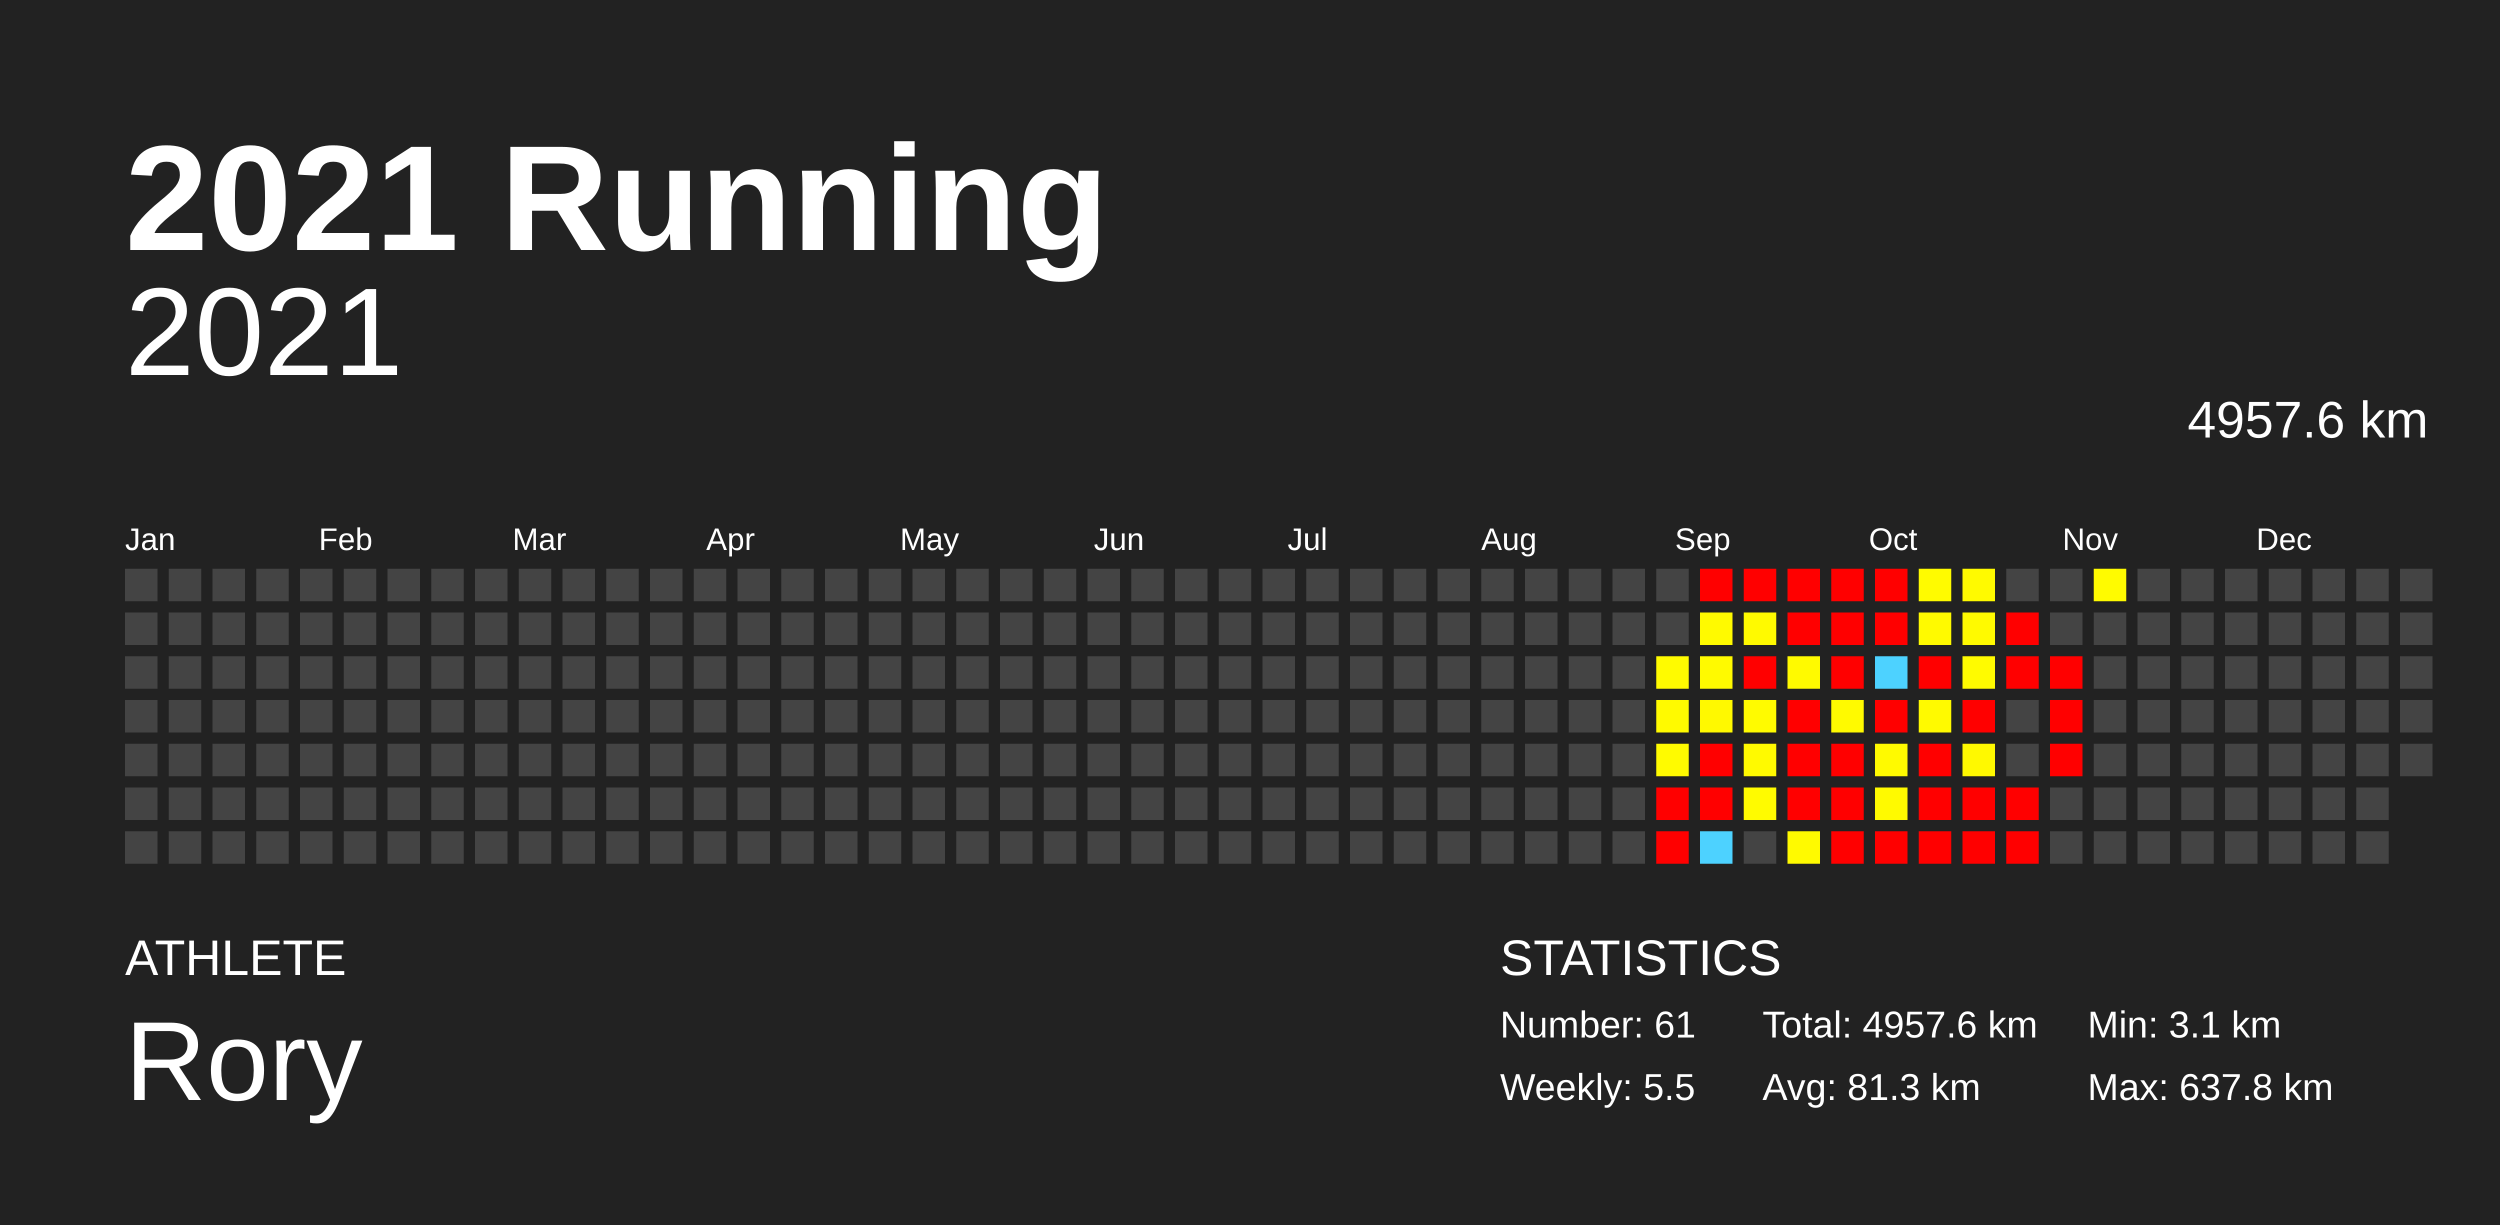
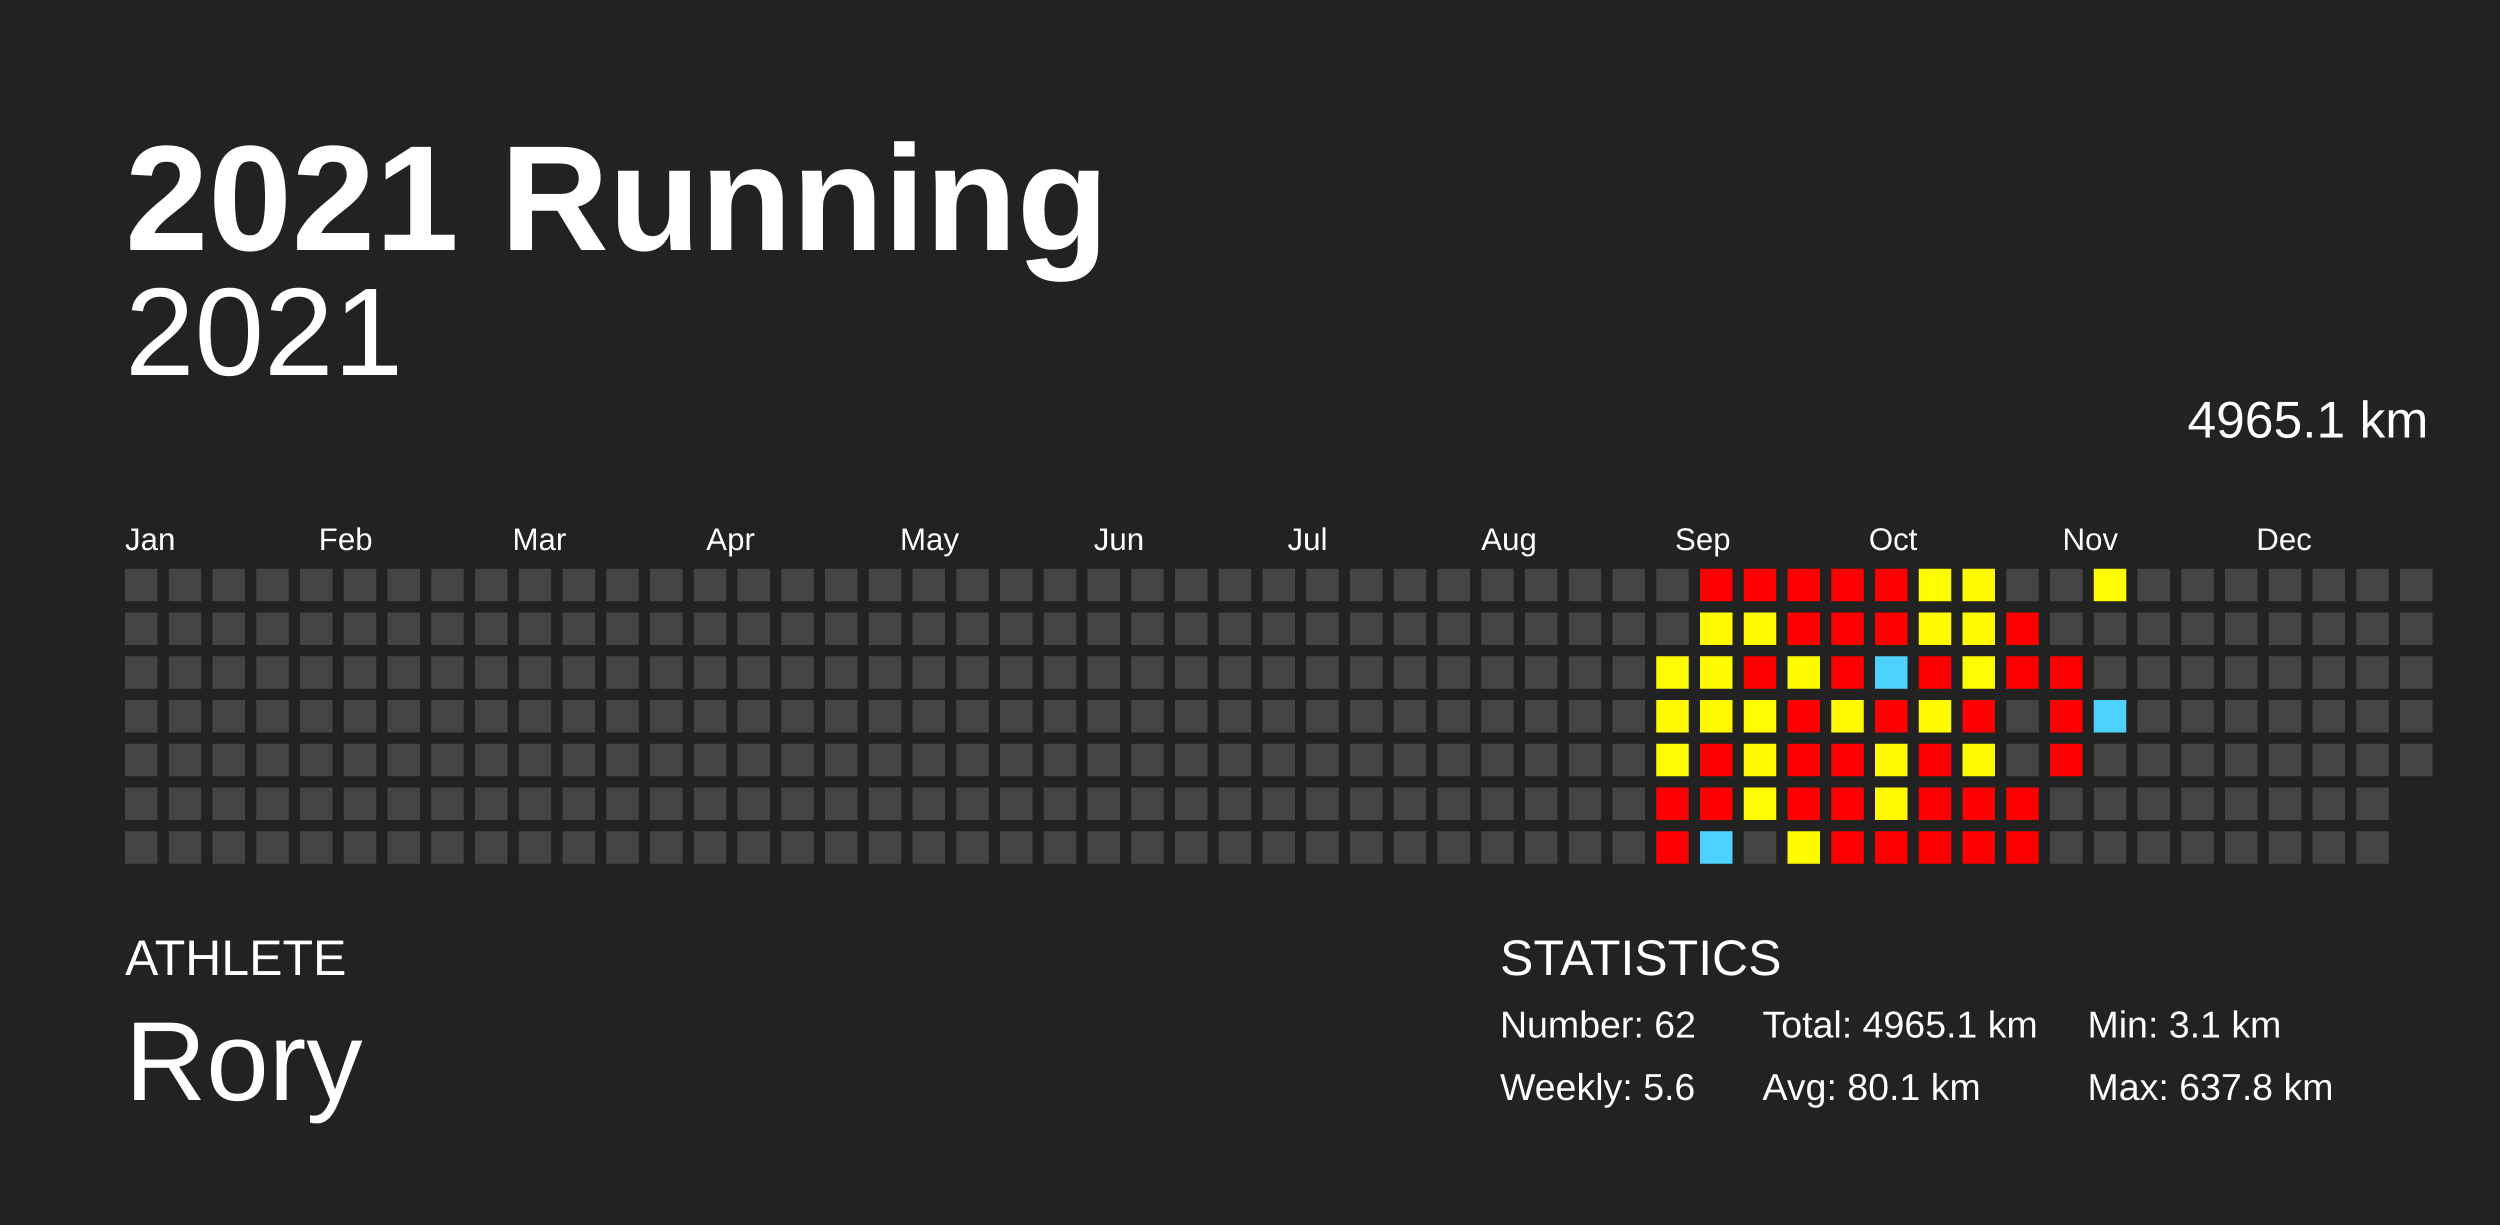
<svg xmlns="http://www.w3.org/2000/svg" baseProfile="full" height="98mm" version="1.1" viewBox="0,0,200,98" width="200mm">
  <defs />
  <rect fill="#222222" height="98" width="200" x="0" y="0" />
  <text fill="#FFFFFF" style="font-size:12px; font-family:Arial; font-weight:bold;" x="10" y="20">2021 Running</text>
  <text fill="#FFFFFF" style="font-size:4px; font-family:Arial" x="10" y="78">ATHLETE</text>
  <text fill="#FFFFFF" style="font-size:9px; font-family:Arial" x="10" y="88">Rory</text>
  <text fill="#FFFFFF" style="font-size:4px; font-family:Arial" x="120" y="78">STATISTICS</text>
-   <text fill="#FFFFFF" style="font-size:3px; font-family:Arial" x="120" y="83">Number: 61</text>
-   <text fill="#FFFFFF" style="font-size:3px; font-family:Arial" x="120" y="88">Weekly: 5.5</text>
-   <text fill="#FFFFFF" style="font-size:3px; font-family:Arial" x="141" y="83">Total: 4957.6 km</text>
-   <text fill="#FFFFFF" style="font-size:3px; font-family:Arial" x="141" y="88">Avg: 81.3 km</text>
+   <text fill="#FFFFFF" style="font-size:3px; font-family:Arial" x="120" y="83">Number: 62</text>
+   <text fill="#FFFFFF" style="font-size:3px; font-family:Arial" x="120" y="88">Weekly: 5.6</text>
+   <text fill="#FFFFFF" style="font-size:3px; font-family:Arial" x="141" y="83">Total: 4965.1 km</text>
+   <text fill="#FFFFFF" style="font-size:3px; font-family:Arial" x="141" y="88">Avg: 80.1 km</text>
  <text fill="#FFFFFF" style="font-size:3px; font-family:Arial" x="167" y="83">Min: 3.1 km</text>
  <text fill="#FFFFFF" style="font-size:3px; font-family:Arial" x="167" y="88">Max: 637.8 km</text>
  <text alignment-baseline="hanging" fill="#FFFFFF" style="font-size:10.0px; font-family:Arial;" x="10" y="30">2021</text>
-   <text alignment-baseline="hanging" fill="#FFFFFF" style="font-size:4.125px; font-family:Arial;" x="175" y="35">4957.6 km</text>
+   <text alignment-baseline="hanging" fill="#FFFFFF" style="font-size:4.125px; font-family:Arial;" x="175" y="35">4965.1 km</text>
  <text fill="#FFFFFF" style="font-size:2.5px; font-family:Arial" x="10.0" y="44">Jan</text>
  <text fill="#FFFFFF" style="font-size:2.5px; font-family:Arial" x="25.5" y="44">Feb</text>
  <text fill="#FFFFFF" style="font-size:2.5px; font-family:Arial" x="41.0" y="44">Mar</text>
  <text fill="#FFFFFF" style="font-size:2.5px; font-family:Arial" x="56.5" y="44">Apr</text>
  <text fill="#FFFFFF" style="font-size:2.5px; font-family:Arial" x="72.0" y="44">May</text>
  <text fill="#FFFFFF" style="font-size:2.5px; font-family:Arial" x="87.5" y="44">Jun</text>
  <text fill="#FFFFFF" style="font-size:2.5px; font-family:Arial" x="103.0" y="44">Jul</text>
  <text fill="#FFFFFF" style="font-size:2.5px; font-family:Arial" x="118.5" y="44">Aug</text>
  <text fill="#FFFFFF" style="font-size:2.5px; font-family:Arial" x="134.0" y="44">Sep</text>
  <text fill="#FFFFFF" style="font-size:2.5px; font-family:Arial" x="149.5" y="44">Oct</text>
  <text fill="#FFFFFF" style="font-size:2.5px; font-family:Arial" x="165.0" y="44">Nov</text>
  <text fill="#FFFFFF" style="font-size:2.5px; font-family:Arial" x="180.5" y="44">Dec</text>
  <rect fill="#444444" height="2.6" width="2.6" x="10.0" y="45.5" />
  <rect fill="#444444" height="2.6" width="2.6" x="10.0" y="49.0" />
  <rect fill="#444444" height="2.6" width="2.6" x="10.0" y="52.5" />
  <rect fill="#444444" height="2.6" width="2.6" x="10.0" y="56.0" />
  <rect fill="#444444" height="2.6" width="2.6" x="10.0" y="59.5" />
  <rect fill="#444444" height="2.6" width="2.6" x="10.0" y="63.0" />
  <rect fill="#444444" height="2.6" width="2.6" x="10.0" y="66.5" />
  <rect fill="#444444" height="2.6" width="2.6" x="13.5" y="45.5" />
  <rect fill="#444444" height="2.6" width="2.6" x="13.5" y="49.0" />
  <rect fill="#444444" height="2.6" width="2.6" x="13.5" y="52.5" />
  <rect fill="#444444" height="2.6" width="2.6" x="13.5" y="56.0" />
  <rect fill="#444444" height="2.6" width="2.6" x="13.5" y="59.5" />
  <rect fill="#444444" height="2.6" width="2.6" x="13.5" y="63.0" />
  <rect fill="#444444" height="2.6" width="2.6" x="13.5" y="66.5" />
  <rect fill="#444444" height="2.6" width="2.6" x="17.0" y="45.5" />
  <rect fill="#444444" height="2.6" width="2.6" x="17.0" y="49.0" />
  <rect fill="#444444" height="2.6" width="2.6" x="17.0" y="52.5" />
  <rect fill="#444444" height="2.6" width="2.6" x="17.0" y="56.0" />
  <rect fill="#444444" height="2.6" width="2.6" x="17.0" y="59.5" />
  <rect fill="#444444" height="2.6" width="2.6" x="17.0" y="63.0" />
  <rect fill="#444444" height="2.6" width="2.6" x="17.0" y="66.5" />
  <rect fill="#444444" height="2.6" width="2.6" x="20.5" y="45.5" />
  <rect fill="#444444" height="2.6" width="2.6" x="20.5" y="49.0" />
  <rect fill="#444444" height="2.6" width="2.6" x="20.5" y="52.5" />
  <rect fill="#444444" height="2.6" width="2.6" x="20.5" y="56.0" />
  <rect fill="#444444" height="2.6" width="2.6" x="20.5" y="59.5" />
  <rect fill="#444444" height="2.6" width="2.6" x="20.5" y="63.0" />
  <rect fill="#444444" height="2.6" width="2.6" x="20.5" y="66.5" />
  <rect fill="#444444" height="2.6" width="2.6" x="24.0" y="45.5" />
  <rect fill="#444444" height="2.6" width="2.6" x="24.0" y="49.0" />
  <rect fill="#444444" height="2.6" width="2.6" x="24.0" y="52.5" />
  <rect fill="#444444" height="2.6" width="2.6" x="24.0" y="56.0" />
  <rect fill="#444444" height="2.6" width="2.6" x="24.0" y="59.5" />
  <rect fill="#444444" height="2.6" width="2.6" x="24.0" y="63.0" />
  <rect fill="#444444" height="2.6" width="2.6" x="24.0" y="66.5" />
  <rect fill="#444444" height="2.6" width="2.6" x="27.5" y="45.5" />
  <rect fill="#444444" height="2.6" width="2.6" x="27.5" y="49.0" />
  <rect fill="#444444" height="2.6" width="2.6" x="27.5" y="52.5" />
  <rect fill="#444444" height="2.6" width="2.6" x="27.5" y="56.0" />
  <rect fill="#444444" height="2.6" width="2.6" x="27.5" y="59.5" />
  <rect fill="#444444" height="2.6" width="2.6" x="27.5" y="63.0" />
  <rect fill="#444444" height="2.6" width="2.6" x="27.5" y="66.5" />
  <rect fill="#444444" height="2.6" width="2.6" x="31.0" y="45.5" />
  <rect fill="#444444" height="2.6" width="2.6" x="31.0" y="49.0" />
  <rect fill="#444444" height="2.6" width="2.6" x="31.0" y="52.5" />
  <rect fill="#444444" height="2.6" width="2.6" x="31.0" y="56.0" />
  <rect fill="#444444" height="2.6" width="2.6" x="31.0" y="59.5" />
  <rect fill="#444444" height="2.6" width="2.6" x="31.0" y="63.0" />
  <rect fill="#444444" height="2.6" width="2.6" x="31.0" y="66.5" />
  <rect fill="#444444" height="2.6" width="2.6" x="34.5" y="45.5" />
  <rect fill="#444444" height="2.6" width="2.6" x="34.5" y="49.0" />
  <rect fill="#444444" height="2.6" width="2.6" x="34.5" y="52.5" />
  <rect fill="#444444" height="2.6" width="2.6" x="34.5" y="56.0" />
  <rect fill="#444444" height="2.6" width="2.6" x="34.5" y="59.5" />
  <rect fill="#444444" height="2.6" width="2.6" x="34.5" y="63.0" />
  <rect fill="#444444" height="2.6" width="2.6" x="34.5" y="66.5" />
  <rect fill="#444444" height="2.6" width="2.6" x="38.0" y="45.5" />
  <rect fill="#444444" height="2.6" width="2.6" x="38.0" y="49.0" />
  <rect fill="#444444" height="2.6" width="2.6" x="38.0" y="52.5" />
  <rect fill="#444444" height="2.6" width="2.6" x="38.0" y="56.0" />
  <rect fill="#444444" height="2.6" width="2.6" x="38.0" y="59.5" />
  <rect fill="#444444" height="2.6" width="2.6" x="38.0" y="63.0" />
  <rect fill="#444444" height="2.6" width="2.6" x="38.0" y="66.5" />
  <rect fill="#444444" height="2.6" width="2.6" x="41.5" y="45.5" />
  <rect fill="#444444" height="2.6" width="2.6" x="41.5" y="49.0" />
  <rect fill="#444444" height="2.6" width="2.6" x="41.5" y="52.5" />
  <rect fill="#444444" height="2.6" width="2.6" x="41.5" y="56.0" />
  <rect fill="#444444" height="2.6" width="2.6" x="41.5" y="59.5" />
  <rect fill="#444444" height="2.6" width="2.6" x="41.5" y="63.0" />
  <rect fill="#444444" height="2.6" width="2.6" x="41.5" y="66.5" />
  <rect fill="#444444" height="2.6" width="2.6" x="45.0" y="45.5" />
  <rect fill="#444444" height="2.6" width="2.6" x="45.0" y="49.0" />
  <rect fill="#444444" height="2.6" width="2.6" x="45.0" y="52.5" />
  <rect fill="#444444" height="2.6" width="2.6" x="45.0" y="56.0" />
  <rect fill="#444444" height="2.6" width="2.6" x="45.0" y="59.5" />
  <rect fill="#444444" height="2.6" width="2.6" x="45.0" y="63.0" />
  <rect fill="#444444" height="2.6" width="2.6" x="45.0" y="66.5" />
  <rect fill="#444444" height="2.6" width="2.6" x="48.5" y="45.5" />
  <rect fill="#444444" height="2.6" width="2.6" x="48.5" y="49.0" />
  <rect fill="#444444" height="2.6" width="2.6" x="48.5" y="52.5" />
  <rect fill="#444444" height="2.6" width="2.6" x="48.5" y="56.0" />
  <rect fill="#444444" height="2.6" width="2.6" x="48.5" y="59.5" />
  <rect fill="#444444" height="2.6" width="2.6" x="48.5" y="63.0" />
  <rect fill="#444444" height="2.6" width="2.6" x="48.5" y="66.5" />
  <rect fill="#444444" height="2.6" width="2.6" x="52.0" y="45.5" />
  <rect fill="#444444" height="2.6" width="2.6" x="52.0" y="49.0" />
  <rect fill="#444444" height="2.6" width="2.6" x="52.0" y="52.5" />
  <rect fill="#444444" height="2.6" width="2.6" x="52.0" y="56.0" />
  <rect fill="#444444" height="2.6" width="2.6" x="52.0" y="59.5" />
  <rect fill="#444444" height="2.6" width="2.6" x="52.0" y="63.0" />
  <rect fill="#444444" height="2.6" width="2.6" x="52.0" y="66.5" />
  <rect fill="#444444" height="2.6" width="2.6" x="55.5" y="45.5" />
  <rect fill="#444444" height="2.6" width="2.6" x="55.5" y="49.0" />
  <rect fill="#444444" height="2.6" width="2.6" x="55.5" y="52.5" />
  <rect fill="#444444" height="2.6" width="2.6" x="55.5" y="56.0" />
  <rect fill="#444444" height="2.6" width="2.6" x="55.5" y="59.5" />
  <rect fill="#444444" height="2.6" width="2.6" x="55.5" y="63.0" />
  <rect fill="#444444" height="2.6" width="2.6" x="55.5" y="66.5" />
  <rect fill="#444444" height="2.6" width="2.6" x="59.0" y="45.5" />
  <rect fill="#444444" height="2.6" width="2.6" x="59.0" y="49.0" />
  <rect fill="#444444" height="2.6" width="2.6" x="59.0" y="52.5" />
  <rect fill="#444444" height="2.6" width="2.6" x="59.0" y="56.0" />
  <rect fill="#444444" height="2.6" width="2.6" x="59.0" y="59.5" />
  <rect fill="#444444" height="2.6" width="2.6" x="59.0" y="63.0" />
  <rect fill="#444444" height="2.6" width="2.6" x="59.0" y="66.5" />
  <rect fill="#444444" height="2.6" width="2.6" x="62.5" y="45.5" />
  <rect fill="#444444" height="2.6" width="2.6" x="62.5" y="49.0" />
  <rect fill="#444444" height="2.6" width="2.6" x="62.5" y="52.5" />
  <rect fill="#444444" height="2.6" width="2.6" x="62.5" y="56.0" />
  <rect fill="#444444" height="2.6" width="2.6" x="62.5" y="59.5" />
  <rect fill="#444444" height="2.6" width="2.6" x="62.5" y="63.0" />
  <rect fill="#444444" height="2.6" width="2.6" x="62.5" y="66.5" />
  <rect fill="#444444" height="2.6" width="2.6" x="66.0" y="45.5" />
  <rect fill="#444444" height="2.6" width="2.6" x="66.0" y="49.0" />
  <rect fill="#444444" height="2.6" width="2.6" x="66.0" y="52.5" />
  <rect fill="#444444" height="2.6" width="2.6" x="66.0" y="56.0" />
  <rect fill="#444444" height="2.6" width="2.6" x="66.0" y="59.5" />
  <rect fill="#444444" height="2.6" width="2.6" x="66.0" y="63.0" />
  <rect fill="#444444" height="2.6" width="2.6" x="66.0" y="66.5" />
  <rect fill="#444444" height="2.6" width="2.6" x="69.5" y="45.5" />
  <rect fill="#444444" height="2.6" width="2.6" x="69.5" y="49.0" />
  <rect fill="#444444" height="2.6" width="2.6" x="69.5" y="52.5" />
  <rect fill="#444444" height="2.6" width="2.6" x="69.5" y="56.0" />
  <rect fill="#444444" height="2.6" width="2.6" x="69.5" y="59.5" />
  <rect fill="#444444" height="2.6" width="2.6" x="69.5" y="63.0" />
  <rect fill="#444444" height="2.6" width="2.6" x="69.5" y="66.5" />
  <rect fill="#444444" height="2.6" width="2.6" x="73.0" y="45.5" />
  <rect fill="#444444" height="2.6" width="2.6" x="73.0" y="49.0" />
  <rect fill="#444444" height="2.6" width="2.6" x="73.0" y="52.5" />
  <rect fill="#444444" height="2.6" width="2.6" x="73.0" y="56.0" />
  <rect fill="#444444" height="2.6" width="2.6" x="73.0" y="59.5" />
  <rect fill="#444444" height="2.6" width="2.6" x="73.0" y="63.0" />
  <rect fill="#444444" height="2.6" width="2.6" x="73.0" y="66.5" />
  <rect fill="#444444" height="2.6" width="2.6" x="76.5" y="45.5" />
  <rect fill="#444444" height="2.6" width="2.6" x="76.5" y="49.0" />
  <rect fill="#444444" height="2.6" width="2.6" x="76.5" y="52.5" />
  <rect fill="#444444" height="2.6" width="2.6" x="76.5" y="56.0" />
  <rect fill="#444444" height="2.6" width="2.6" x="76.5" y="59.5" />
  <rect fill="#444444" height="2.6" width="2.6" x="76.5" y="63.0" />
  <rect fill="#444444" height="2.6" width="2.6" x="76.5" y="66.5" />
  <rect fill="#444444" height="2.6" width="2.6" x="80.0" y="45.5" />
  <rect fill="#444444" height="2.6" width="2.6" x="80.0" y="49.0" />
  <rect fill="#444444" height="2.6" width="2.6" x="80.0" y="52.5" />
  <rect fill="#444444" height="2.6" width="2.6" x="80.0" y="56.0" />
  <rect fill="#444444" height="2.6" width="2.6" x="80.0" y="59.5" />
  <rect fill="#444444" height="2.6" width="2.6" x="80.0" y="63.0" />
  <rect fill="#444444" height="2.6" width="2.6" x="80.0" y="66.5" />
  <rect fill="#444444" height="2.6" width="2.6" x="83.5" y="45.5" />
  <rect fill="#444444" height="2.6" width="2.6" x="83.5" y="49.0" />
  <rect fill="#444444" height="2.6" width="2.6" x="83.5" y="52.5" />
  <rect fill="#444444" height="2.6" width="2.6" x="83.5" y="56.0" />
  <rect fill="#444444" height="2.6" width="2.6" x="83.5" y="59.5" />
  <rect fill="#444444" height="2.6" width="2.6" x="83.5" y="63.0" />
  <rect fill="#444444" height="2.6" width="2.6" x="83.5" y="66.5" />
  <rect fill="#444444" height="2.6" width="2.6" x="87.0" y="45.5" />
  <rect fill="#444444" height="2.6" width="2.6" x="87.0" y="49.0" />
  <rect fill="#444444" height="2.6" width="2.6" x="87.0" y="52.5" />
  <rect fill="#444444" height="2.6" width="2.6" x="87.0" y="56.0" />
  <rect fill="#444444" height="2.6" width="2.6" x="87.0" y="59.5" />
  <rect fill="#444444" height="2.6" width="2.6" x="87.0" y="63.0" />
  <rect fill="#444444" height="2.6" width="2.6" x="87.0" y="66.5" />
  <rect fill="#444444" height="2.6" width="2.6" x="90.5" y="45.5" />
  <rect fill="#444444" height="2.6" width="2.6" x="90.5" y="49.0" />
  <rect fill="#444444" height="2.6" width="2.6" x="90.5" y="52.5" />
  <rect fill="#444444" height="2.6" width="2.6" x="90.5" y="56.0" />
  <rect fill="#444444" height="2.6" width="2.6" x="90.5" y="59.5" />
  <rect fill="#444444" height="2.6" width="2.6" x="90.5" y="63.0" />
  <rect fill="#444444" height="2.6" width="2.6" x="90.5" y="66.5" />
  <rect fill="#444444" height="2.6" width="2.6" x="94.0" y="45.5" />
  <rect fill="#444444" height="2.6" width="2.6" x="94.0" y="49.0" />
  <rect fill="#444444" height="2.6" width="2.6" x="94.0" y="52.5" />
  <rect fill="#444444" height="2.6" width="2.6" x="94.0" y="56.0" />
  <rect fill="#444444" height="2.6" width="2.6" x="94.0" y="59.5" />
  <rect fill="#444444" height="2.6" width="2.6" x="94.0" y="63.0" />
  <rect fill="#444444" height="2.6" width="2.6" x="94.0" y="66.5" />
  <rect fill="#444444" height="2.6" width="2.6" x="97.5" y="45.5" />
  <rect fill="#444444" height="2.6" width="2.6" x="97.5" y="49.0" />
  <rect fill="#444444" height="2.6" width="2.6" x="97.5" y="52.5" />
  <rect fill="#444444" height="2.6" width="2.6" x="97.5" y="56.0" />
  <rect fill="#444444" height="2.6" width="2.6" x="97.5" y="59.5" />
  <rect fill="#444444" height="2.6" width="2.6" x="97.5" y="63.0" />
  <rect fill="#444444" height="2.6" width="2.6" x="97.5" y="66.5" />
  <rect fill="#444444" height="2.6" width="2.6" x="101.0" y="45.5" />
  <rect fill="#444444" height="2.6" width="2.6" x="101.0" y="49.0" />
  <rect fill="#444444" height="2.6" width="2.6" x="101.0" y="52.5" />
  <rect fill="#444444" height="2.6" width="2.6" x="101.0" y="56.0" />
  <rect fill="#444444" height="2.6" width="2.6" x="101.0" y="59.5" />
  <rect fill="#444444" height="2.6" width="2.6" x="101.0" y="63.0" />
  <rect fill="#444444" height="2.6" width="2.6" x="101.0" y="66.5" />
  <rect fill="#444444" height="2.6" width="2.6" x="104.5" y="45.5" />
  <rect fill="#444444" height="2.6" width="2.6" x="104.5" y="49.0" />
  <rect fill="#444444" height="2.6" width="2.6" x="104.5" y="52.5" />
  <rect fill="#444444" height="2.6" width="2.6" x="104.5" y="56.0" />
  <rect fill="#444444" height="2.6" width="2.6" x="104.5" y="59.5" />
  <rect fill="#444444" height="2.6" width="2.6" x="104.5" y="63.0" />
  <rect fill="#444444" height="2.6" width="2.6" x="104.5" y="66.5" />
  <rect fill="#444444" height="2.6" width="2.6" x="108.0" y="45.5" />
  <rect fill="#444444" height="2.6" width="2.6" x="108.0" y="49.0" />
  <rect fill="#444444" height="2.6" width="2.6" x="108.0" y="52.5" />
  <rect fill="#444444" height="2.6" width="2.6" x="108.0" y="56.0" />
  <rect fill="#444444" height="2.6" width="2.6" x="108.0" y="59.5" />
  <rect fill="#444444" height="2.6" width="2.6" x="108.0" y="63.0" />
  <rect fill="#444444" height="2.6" width="2.6" x="108.0" y="66.5" />
  <rect fill="#444444" height="2.6" width="2.6" x="111.5" y="45.5" />
  <rect fill="#444444" height="2.6" width="2.6" x="111.5" y="49.0" />
  <rect fill="#444444" height="2.6" width="2.6" x="111.5" y="52.5" />
  <rect fill="#444444" height="2.6" width="2.6" x="111.5" y="56.0" />
  <rect fill="#444444" height="2.6" width="2.6" x="111.5" y="59.5" />
  <rect fill="#444444" height="2.6" width="2.6" x="111.5" y="63.0" />
  <rect fill="#444444" height="2.6" width="2.6" x="111.5" y="66.5" />
  <rect fill="#444444" height="2.6" width="2.6" x="115.0" y="45.5" />
  <rect fill="#444444" height="2.6" width="2.6" x="115.0" y="49.0" />
  <rect fill="#444444" height="2.6" width="2.6" x="115.0" y="52.5" />
  <rect fill="#444444" height="2.6" width="2.6" x="115.0" y="56.0" />
  <rect fill="#444444" height="2.6" width="2.6" x="115.0" y="59.5" />
  <rect fill="#444444" height="2.6" width="2.6" x="115.0" y="63.0" />
  <rect fill="#444444" height="2.6" width="2.6" x="115.0" y="66.5" />
  <rect fill="#444444" height="2.6" width="2.6" x="118.5" y="45.5" />
  <rect fill="#444444" height="2.6" width="2.6" x="118.5" y="49.0" />
  <rect fill="#444444" height="2.6" width="2.6" x="118.5" y="52.5" />
  <rect fill="#444444" height="2.6" width="2.6" x="118.5" y="56.0" />
  <rect fill="#444444" height="2.6" width="2.6" x="118.5" y="59.5" />
  <rect fill="#444444" height="2.6" width="2.6" x="118.5" y="63.0" />
  <rect fill="#444444" height="2.6" width="2.6" x="118.5" y="66.5" />
  <rect fill="#444444" height="2.6" width="2.6" x="122.0" y="45.5" />
  <rect fill="#444444" height="2.6" width="2.6" x="122.0" y="49.0" />
  <rect fill="#444444" height="2.6" width="2.6" x="122.0" y="52.5" />
  <rect fill="#444444" height="2.6" width="2.6" x="122.0" y="56.0" />
  <rect fill="#444444" height="2.6" width="2.6" x="122.0" y="59.5" />
  <rect fill="#444444" height="2.6" width="2.6" x="122.0" y="63.0" />
  <rect fill="#444444" height="2.6" width="2.6" x="122.0" y="66.5" />
  <rect fill="#444444" height="2.6" width="2.6" x="125.5" y="45.5" />
  <rect fill="#444444" height="2.6" width="2.6" x="125.5" y="49.0" />
  <rect fill="#444444" height="2.6" width="2.6" x="125.5" y="52.5" />
  <rect fill="#444444" height="2.6" width="2.6" x="125.5" y="56.0" />
  <rect fill="#444444" height="2.6" width="2.6" x="125.5" y="59.5" />
  <rect fill="#444444" height="2.6" width="2.6" x="125.5" y="63.0" />
  <rect fill="#444444" height="2.6" width="2.6" x="125.5" y="66.5" />
  <rect fill="#444444" height="2.6" width="2.6" x="129.0" y="45.5" />
  <rect fill="#444444" height="2.6" width="2.6" x="129.0" y="49.0" />
  <rect fill="#444444" height="2.6" width="2.6" x="129.0" y="52.5" />
  <rect fill="#444444" height="2.6" width="2.6" x="129.0" y="56.0" />
  <rect fill="#444444" height="2.6" width="2.6" x="129.0" y="59.5" />
  <rect fill="#444444" height="2.6" width="2.6" x="129.0" y="63.0" />
  <rect fill="#444444" height="2.6" width="2.6" x="129.0" y="66.5" />
  <rect fill="#444444" height="2.6" width="2.6" x="132.5" y="45.5" />
  <rect fill="#444444" height="2.6" width="2.6" x="132.5" y="49.0" />
  <rect fill="#fffb00" height="2.6" width="2.6" x="132.5" y="52.5" />
  <rect fill="#fffa00" height="2.6" width="2.6" x="132.5" y="56.0" />
  <rect fill="#fffb00" height="2.6" width="2.6" x="132.5" y="59.5" />
  <rect fill="red" height="2.6" width="2.6" x="132.5" y="63.0" />
  <rect fill="red" height="2.6" width="2.6" x="132.5" y="66.5" />
  <rect fill="red" height="2.6" width="2.6" x="136.0" y="45.5" />
  <rect fill="#fffa00" height="2.6" width="2.6" x="136.0" y="49.0" />
  <rect fill="#fffa00" height="2.6" width="2.6" x="136.0" y="52.5" />
  <rect fill="#fff900" height="2.6" width="2.6" x="136.0" y="56.0" />
  <rect fill="red" height="2.6" width="2.6" x="136.0" y="59.5" />
  <rect fill="red" height="2.6" width="2.6" x="136.0" y="63.0" />
  <rect fill="#4dd2ff" height="2.6" width="2.6" x="136.0" y="66.5" />
  <rect fill="red" height="2.6" width="2.6" x="139.5" y="45.5" />
  <rect fill="#fffa00" height="2.6" width="2.6" x="139.5" y="49.0" />
  <rect fill="red" height="2.6" width="2.6" x="139.5" y="52.5" />
  <rect fill="#fffb00" height="2.6" width="2.6" x="139.5" y="56.0" />
  <rect fill="#fffa00" height="2.6" width="2.6" x="139.5" y="59.5" />
  <rect fill="#fffb00" height="2.6" width="2.6" x="139.5" y="63.0" />
  <rect fill="#444444" height="2.6" width="2.6" x="139.5" y="66.5" />
  <rect fill="red" height="2.6" width="2.6" x="143.0" y="45.5" />
  <rect fill="red" height="2.6" width="2.6" x="143.0" y="49.0" />
  <rect fill="#fffa00" height="2.6" width="2.6" x="143.0" y="52.5" />
  <rect fill="red" height="2.6" width="2.6" x="143.0" y="56.0" />
  <rect fill="red" height="2.6" width="2.6" x="143.0" y="59.5" />
  <rect fill="red" height="2.6" width="2.6" x="143.0" y="63.0" />
  <rect fill="#fffa00" height="2.6" width="2.6" x="143.0" y="66.5" />
  <rect fill="red" height="2.6" width="2.6" x="146.5" y="45.5" />
  <rect fill="red" height="2.6" width="2.6" x="146.5" y="49.0" />
  <rect fill="red" height="2.6" width="2.6" x="146.5" y="52.5" />
  <rect fill="#fffa00" height="2.6" width="2.6" x="146.5" y="56.0" />
  <rect fill="red" height="2.6" width="2.6" x="146.5" y="59.5" />
  <rect fill="red" height="2.6" width="2.6" x="146.5" y="63.0" />
  <rect fill="red" height="2.6" width="2.6" x="146.5" y="66.5" />
  <rect fill="red" height="2.6" width="2.6" x="150.0" y="45.5" />
  <rect fill="red" height="2.6" width="2.6" x="150.0" y="49.0" />
  <rect fill="#4dd2ff" height="2.6" width="2.6" x="150.0" y="52.5" />
  <rect fill="red" height="2.6" width="2.6" x="150.0" y="56.0" />
  <rect fill="#fffa00" height="2.6" width="2.6" x="150.0" y="59.5" />
  <rect fill="#fffa00" height="2.6" width="2.6" x="150.0" y="63.0" />
  <rect fill="red" height="2.6" width="2.6" x="150.0" y="66.5" />
  <rect fill="#fffb00" height="2.6" width="2.6" x="153.5" y="45.5" />
  <rect fill="#fffa00" height="2.6" width="2.6" x="153.5" y="49.0" />
  <rect fill="red" height="2.6" width="2.6" x="153.5" y="52.5" />
  <rect fill="#fffa00" height="2.6" width="2.6" x="153.5" y="56.0" />
  <rect fill="red" height="2.6" width="2.6" x="153.5" y="59.5" />
  <rect fill="red" height="2.6" width="2.6" x="153.5" y="63.0" />
  <rect fill="red" height="2.6" width="2.6" x="153.5" y="66.5" />
  <rect fill="#fffa00" height="2.6" width="2.6" x="157.0" y="45.5" />
  <rect fill="#fffa00" height="2.6" width="2.6" x="157.0" y="49.0" />
  <rect fill="#fffb00" height="2.6" width="2.6" x="157.0" y="52.5" />
  <rect fill="red" height="2.6" width="2.6" x="157.0" y="56.0" />
  <rect fill="#fff900" height="2.6" width="2.6" x="157.0" y="59.5" />
  <rect fill="red" height="2.6" width="2.6" x="157.0" y="63.0" />
  <rect fill="red" height="2.6" width="2.6" x="157.0" y="66.5" />
  <rect fill="#444444" height="2.6" width="2.6" x="160.5" y="45.5" />
  <rect fill="red" height="2.6" width="2.6" x="160.5" y="49.0" />
  <rect fill="red" height="2.6" width="2.6" x="160.5" y="52.5" />
  <rect fill="#444444" height="2.6" width="2.6" x="160.5" y="56.0" />
  <rect fill="#444444" height="2.6" width="2.6" x="160.5" y="59.5" />
  <rect fill="red" height="2.6" width="2.6" x="160.5" y="63.0" />
  <rect fill="red" height="2.6" width="2.6" x="160.5" y="66.5" />
  <rect fill="#444444" height="2.6" width="2.6" x="164.0" y="45.5" />
  <rect fill="#444444" height="2.6" width="2.6" x="164.0" y="49.0" />
  <rect fill="red" height="2.6" width="2.6" x="164.0" y="52.5" />
  <rect fill="red" height="2.6" width="2.6" x="164.0" y="56.0" />
  <rect fill="red" height="2.6" width="2.6" x="164.0" y="59.5" />
  <rect fill="#444444" height="2.6" width="2.6" x="164.0" y="63.0" />
  <rect fill="#444444" height="2.6" width="2.6" x="164.0" y="66.5" />
  <rect fill="#fffb00" height="2.6" width="2.6" x="167.5" y="45.5" />
  <rect fill="#444444" height="2.6" width="2.6" x="167.5" y="49.0" />
  <rect fill="#444444" height="2.6" width="2.6" x="167.5" y="52.5" />
-   <rect fill="#444444" height="2.6" width="2.6" x="167.5" y="56.0" />
+   <rect fill="#4dd2ff" height="2.6" width="2.6" x="167.5" y="56.0" />
  <rect fill="#444444" height="2.6" width="2.6" x="167.5" y="59.5" />
  <rect fill="#444444" height="2.6" width="2.6" x="167.5" y="63.0" />
  <rect fill="#444444" height="2.6" width="2.6" x="167.5" y="66.5" />
  <rect fill="#444444" height="2.6" width="2.6" x="171.0" y="45.5" />
  <rect fill="#444444" height="2.6" width="2.6" x="171.0" y="49.0" />
  <rect fill="#444444" height="2.6" width="2.6" x="171.0" y="52.5" />
  <rect fill="#444444" height="2.6" width="2.6" x="171.0" y="56.0" />
  <rect fill="#444444" height="2.6" width="2.6" x="171.0" y="59.5" />
  <rect fill="#444444" height="2.6" width="2.6" x="171.0" y="63.0" />
  <rect fill="#444444" height="2.6" width="2.6" x="171.0" y="66.5" />
  <rect fill="#444444" height="2.6" width="2.6" x="174.5" y="45.5" />
  <rect fill="#444444" height="2.6" width="2.6" x="174.5" y="49.0" />
  <rect fill="#444444" height="2.6" width="2.6" x="174.5" y="52.5" />
  <rect fill="#444444" height="2.6" width="2.6" x="174.5" y="56.0" />
  <rect fill="#444444" height="2.6" width="2.6" x="174.5" y="59.5" />
  <rect fill="#444444" height="2.6" width="2.6" x="174.5" y="63.0" />
  <rect fill="#444444" height="2.6" width="2.6" x="174.5" y="66.5" />
  <rect fill="#444444" height="2.6" width="2.6" x="178.0" y="45.5" />
  <rect fill="#444444" height="2.6" width="2.6" x="178.0" y="49.0" />
  <rect fill="#444444" height="2.6" width="2.6" x="178.0" y="52.5" />
  <rect fill="#444444" height="2.6" width="2.6" x="178.0" y="56.0" />
  <rect fill="#444444" height="2.6" width="2.6" x="178.0" y="59.5" />
  <rect fill="#444444" height="2.6" width="2.6" x="178.0" y="63.0" />
  <rect fill="#444444" height="2.6" width="2.6" x="178.0" y="66.5" />
  <rect fill="#444444" height="2.6" width="2.6" x="181.5" y="45.5" />
  <rect fill="#444444" height="2.6" width="2.6" x="181.5" y="49.0" />
  <rect fill="#444444" height="2.6" width="2.6" x="181.5" y="52.5" />
  <rect fill="#444444" height="2.6" width="2.6" x="181.5" y="56.0" />
  <rect fill="#444444" height="2.6" width="2.6" x="181.5" y="59.5" />
  <rect fill="#444444" height="2.6" width="2.6" x="181.5" y="63.0" />
  <rect fill="#444444" height="2.6" width="2.6" x="181.5" y="66.5" />
  <rect fill="#444444" height="2.6" width="2.6" x="185.0" y="45.5" />
  <rect fill="#444444" height="2.6" width="2.6" x="185.0" y="49.0" />
  <rect fill="#444444" height="2.6" width="2.6" x="185.0" y="52.5" />
  <rect fill="#444444" height="2.6" width="2.6" x="185.0" y="56.0" />
  <rect fill="#444444" height="2.6" width="2.6" x="185.0" y="59.5" />
  <rect fill="#444444" height="2.6" width="2.6" x="185.0" y="63.0" />
  <rect fill="#444444" height="2.6" width="2.6" x="185.0" y="66.5" />
  <rect fill="#444444" height="2.6" width="2.6" x="188.5" y="45.5" />
  <rect fill="#444444" height="2.6" width="2.6" x="188.5" y="49.0" />
  <rect fill="#444444" height="2.6" width="2.6" x="188.5" y="52.5" />
  <rect fill="#444444" height="2.6" width="2.6" x="188.5" y="56.0" />
  <rect fill="#444444" height="2.6" width="2.6" x="188.5" y="59.5" />
  <rect fill="#444444" height="2.6" width="2.6" x="188.5" y="63.0" />
  <rect fill="#444444" height="2.6" width="2.6" x="188.5" y="66.5" />
  <rect fill="#444444" height="2.6" width="2.6" x="192.0" y="45.5" />
  <rect fill="#444444" height="2.6" width="2.6" x="192.0" y="49.0" />
  <rect fill="#444444" height="2.6" width="2.6" x="192.0" y="52.5" />
  <rect fill="#444444" height="2.6" width="2.6" x="192.0" y="56.0" />
  <rect fill="#444444" height="2.6" width="2.6" x="192.0" y="59.5" />
</svg>
